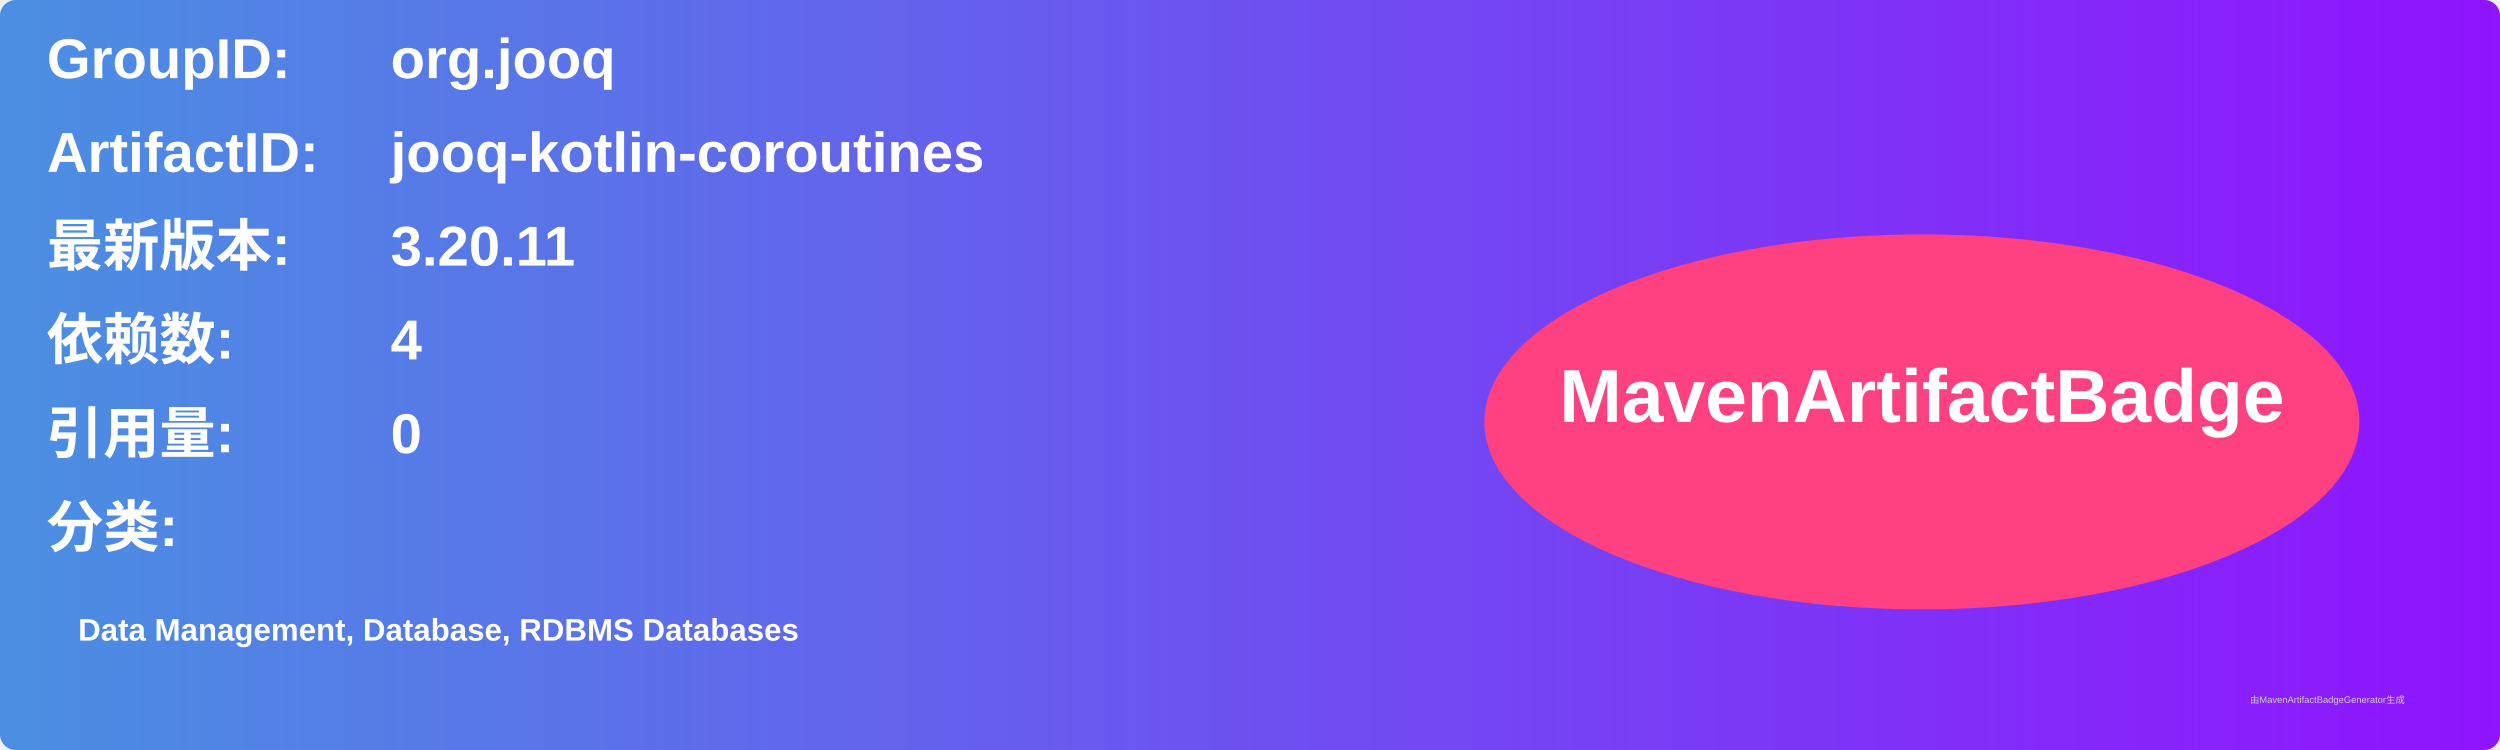
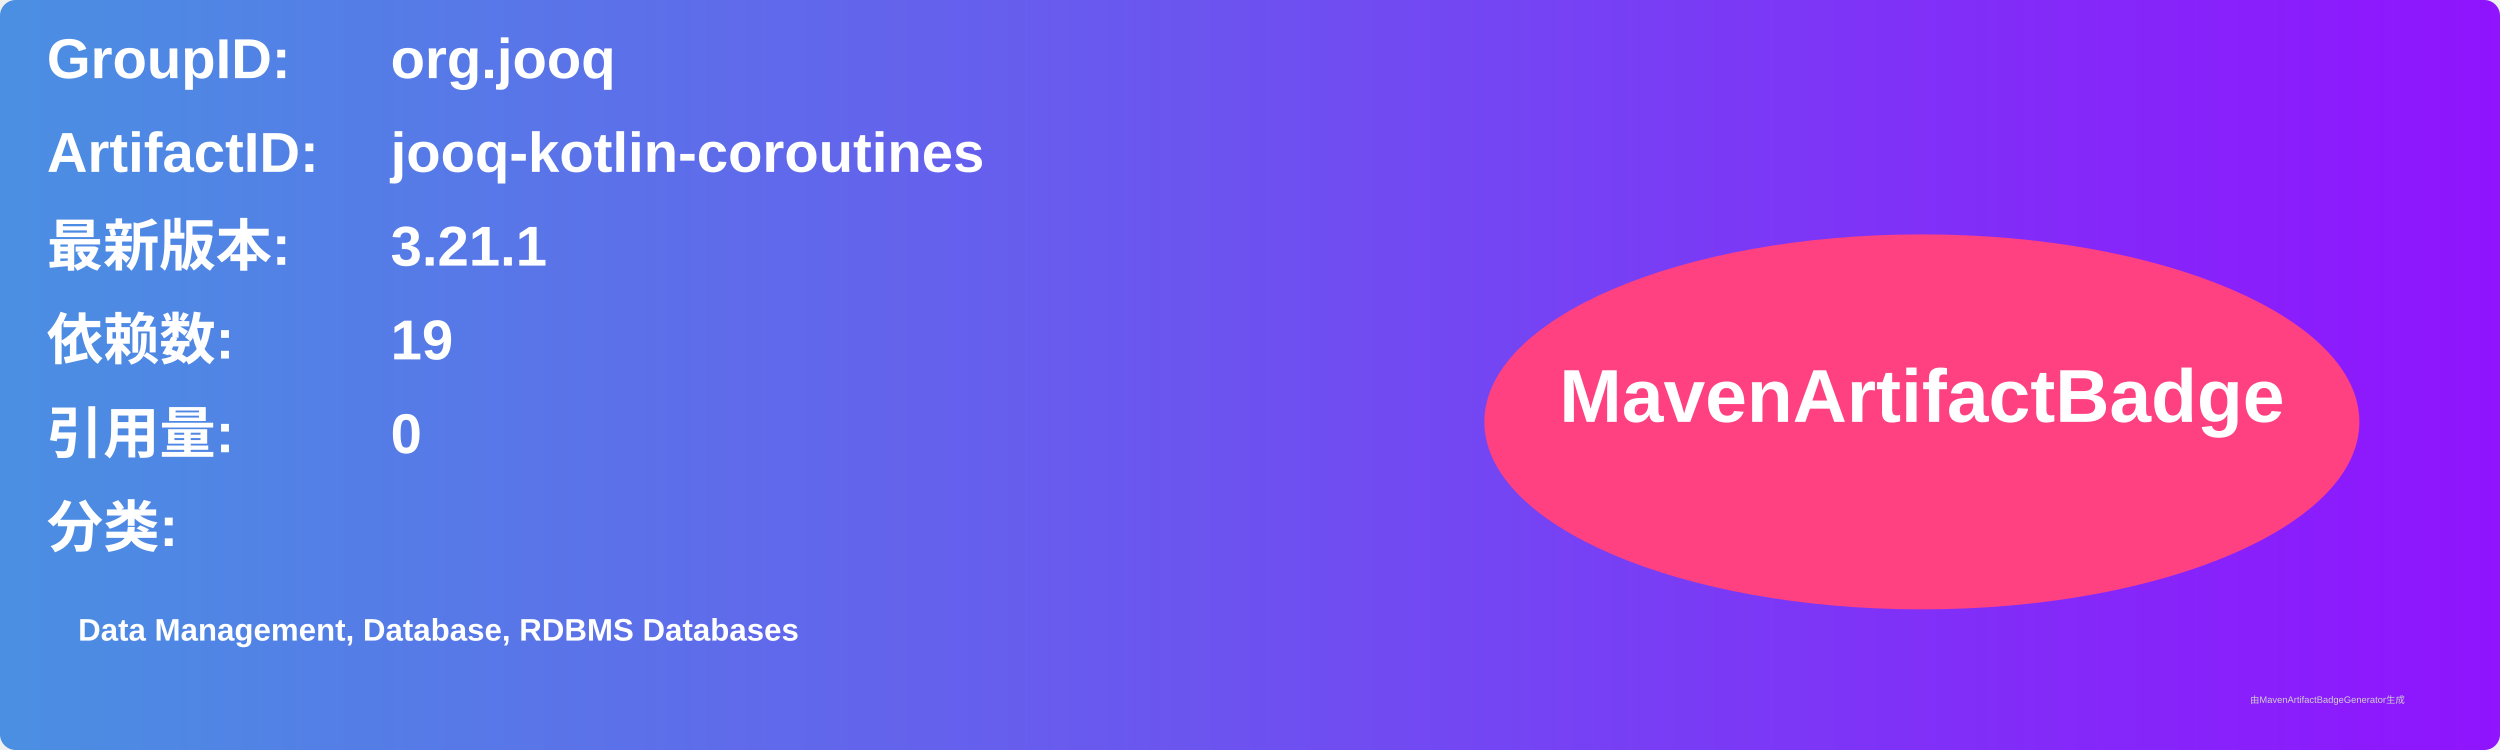
<svg xmlns="http://www.w3.org/2000/svg" width="800" height="240" viewBox="0 0 800 240">
  <linearGradient id="grad" x1="0%" y1="0%" x2="100%" y2="0%">
    <stop offset="0%" stop-color="#4a90e2" />
    <stop offset="100%" stop-color="#9013fe" />
  </linearGradient>
  <rect width="100%" height="100%" rx="5" ry="5" fill="url(#grad)" />
  <g transform="translate(15, 15)">
    <text x="0" y="10" font-family="Arial" font-size="18" fill="white" font-weight="bold" width="260">GroupID:</text>
    <text x="110" y="10" font-family="Arial" font-size="18" fill="white" font-weight="bold" width="460">org.jooq</text>
    <text x="0" y="40" font-family="Arial" font-size="18" fill="white" font-weight="bold" width="260">ArtifactID:</text>
    <text x="110" y="40" font-family="Arial" font-size="18" fill="white" font-weight="bold" width="460">jooq-kotlin-coroutines</text>
    <text x="0" y="70" font-family="Arial" font-size="18" fill="white" font-weight="bold">最新版本:</text>
    <text x="110" y="70" font-family="Arial" font-size="18" fill="white" font-weight="bold">
-       <tspan font-weight="bold">3.20.11</tspan>
+       <tspan font-weight="bold">3.21.1</tspan>
    </text>
    <text x="0" y="100" font-family="Arial" font-size="18" fill="white" font-weight="bold">依赖数: </text>
    <text x="110" y="100" font-family="Arial" font-size="18" fill="white">
-       <tspan font-weight="bold">4</tspan>
+       <tspan font-weight="bold">19</tspan>
    </text>
    <text x="0" y="130" font-family="Arial" font-size="18" fill="white" font-weight="bold">引用量: </text>
    <text x="110" y="130" font-family="Arial" font-size="18" fill="white">
      <tspan font-weight="bold">0</tspan>
    </text>
    <text x="0" y="160" font-family="Arial" font-size="18" fill="white" font-weight="bold">分类:</text>
    <text x="10" y="190" font-family="Arial" font-size="10" fill="white">
      <tspan font-weight="bold">Data Management, Database, RDBMS Databases</tspan>
    </text>
    <ellipse cx="600" cy="120" rx="140" ry="60" fill="#ff4081" />
    <text x="600" y="120" text-anchor="middle" font-family="Arial" font-size="24" fill="white" font-weight="bold">MavenArtifactBadge</text>
  </g>
  <text x="720" y="225" font-family="Arial" font-size="3" fill="#d0d0d0">由MavenArtifactBadgeGenerator生成</text>
</svg>
